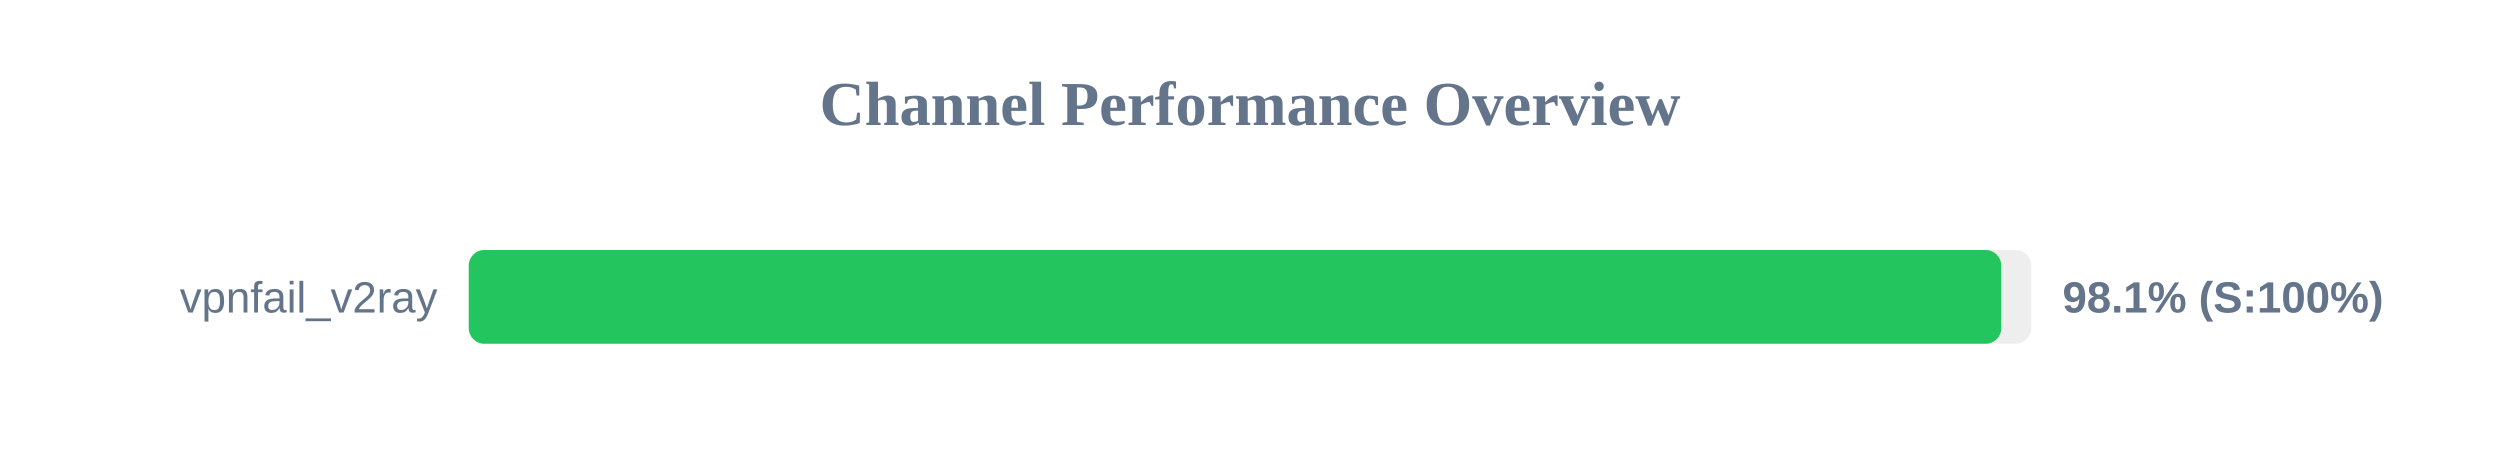
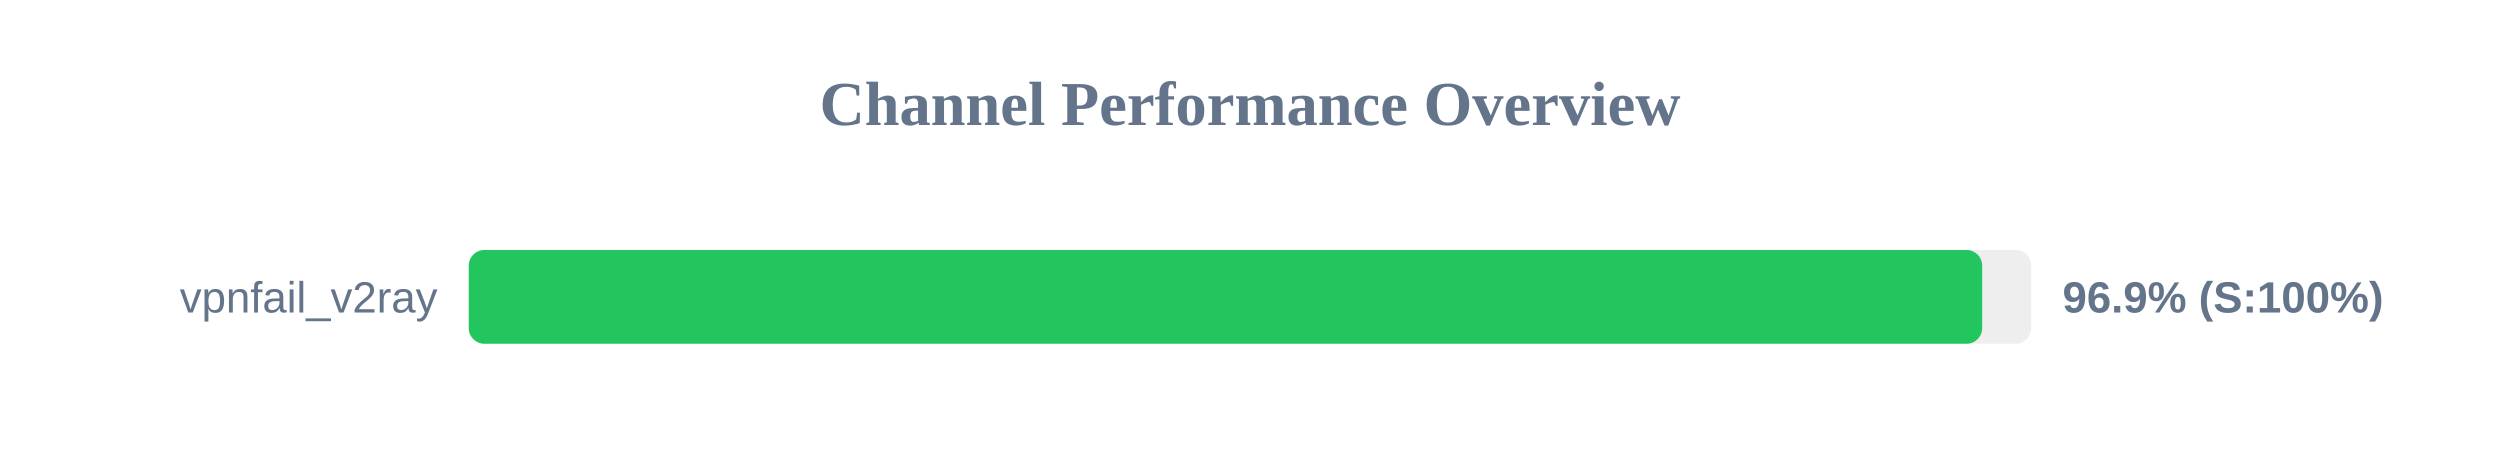
<svg xmlns="http://www.w3.org/2000/svg" width="800" height="150" version="1.1">
  <style>
        .row { font: 14px Arial; fill: #64748b; }
        .score { font: bold 14px Arial; fill: #64748b; }
    </style>
  <text x="400" y="40" text-anchor="middle" font-size="20px" font-weight="bold" fill="#64748b">Channel Performance Overview</text>
  <rect x="150" y="80" width="500" height="30" fill="#eee" rx="5" />
-   <rect x="150" y="80" width="490.4" height="30" fill="#22c55e" rx="5" />
+   <rect x="150" y="80" width="484.3" height="30" fill="#22c55e" rx="5" />
  <text x="140" y="100" text-anchor="end" class="row">vpnfail_v2ray</text>
-   <text x="660" y="100" text-anchor="start" class="score">98.1% (S:100%)</text>
+   <text x="660" y="100" text-anchor="start" class="score">96.9% (S:100%)</text>
</svg>
